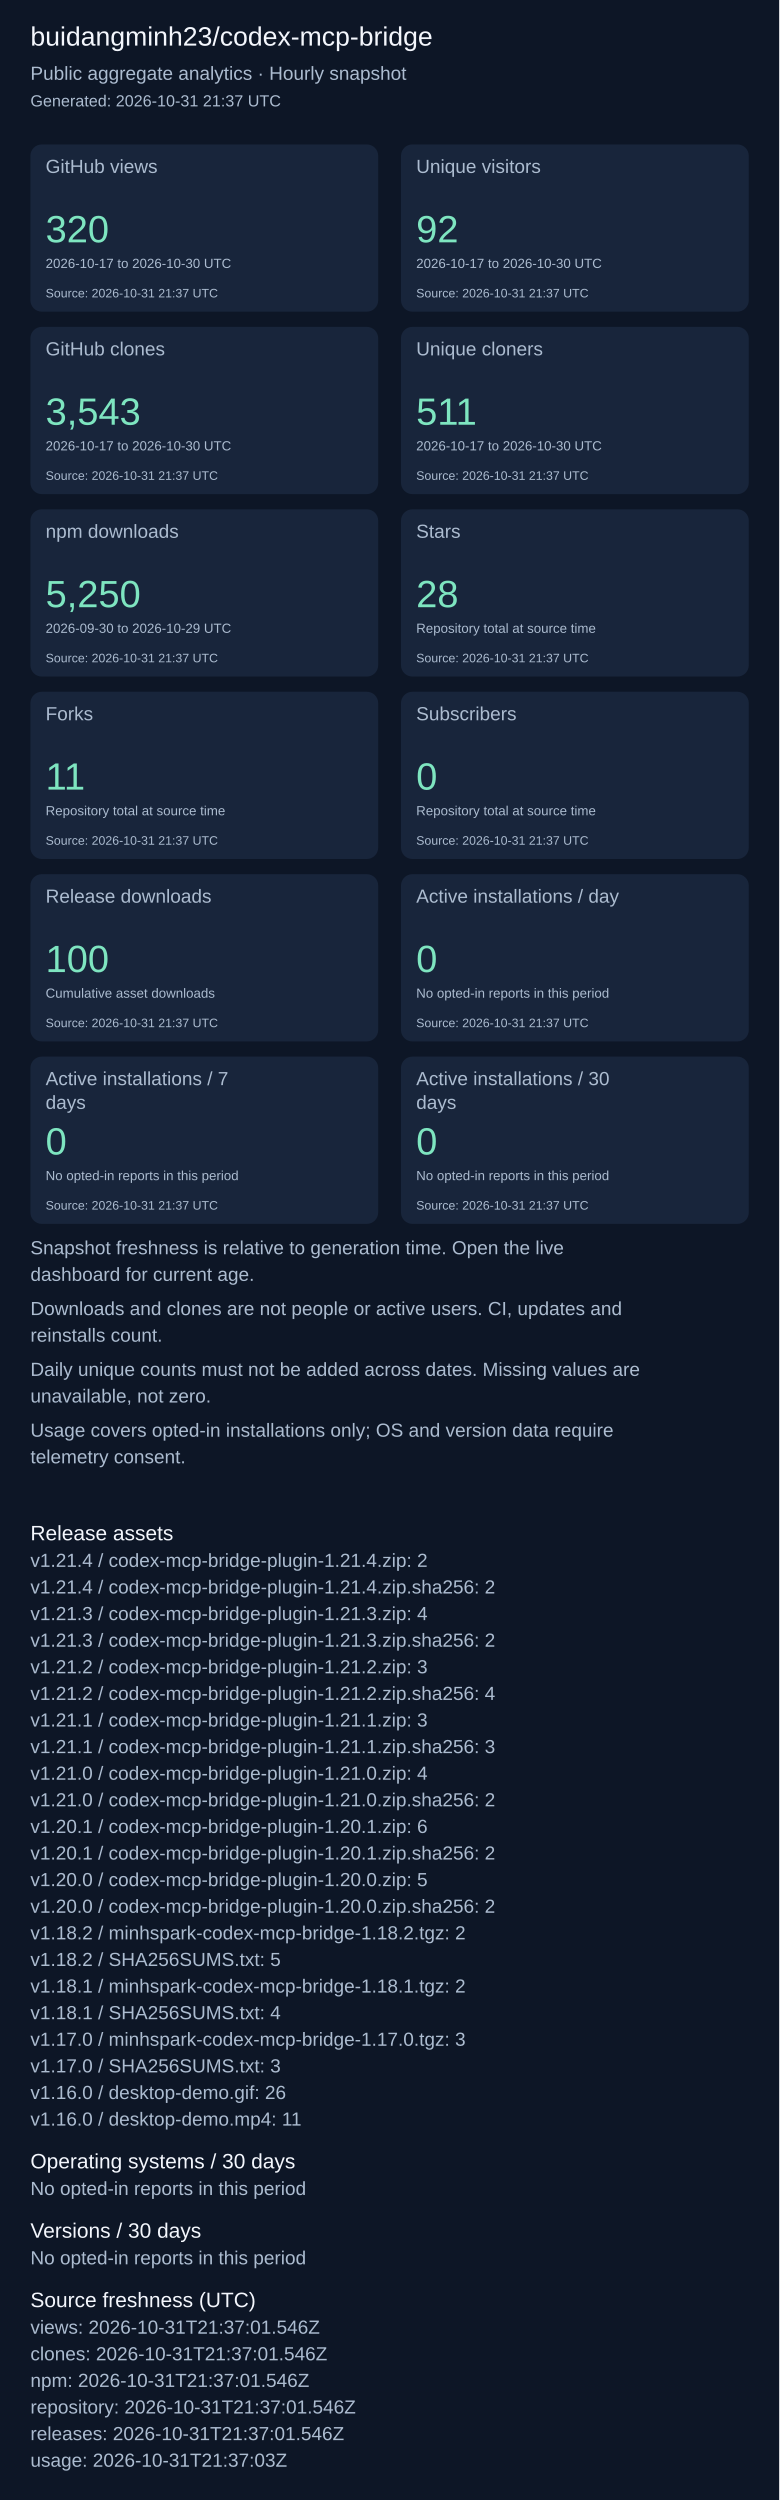
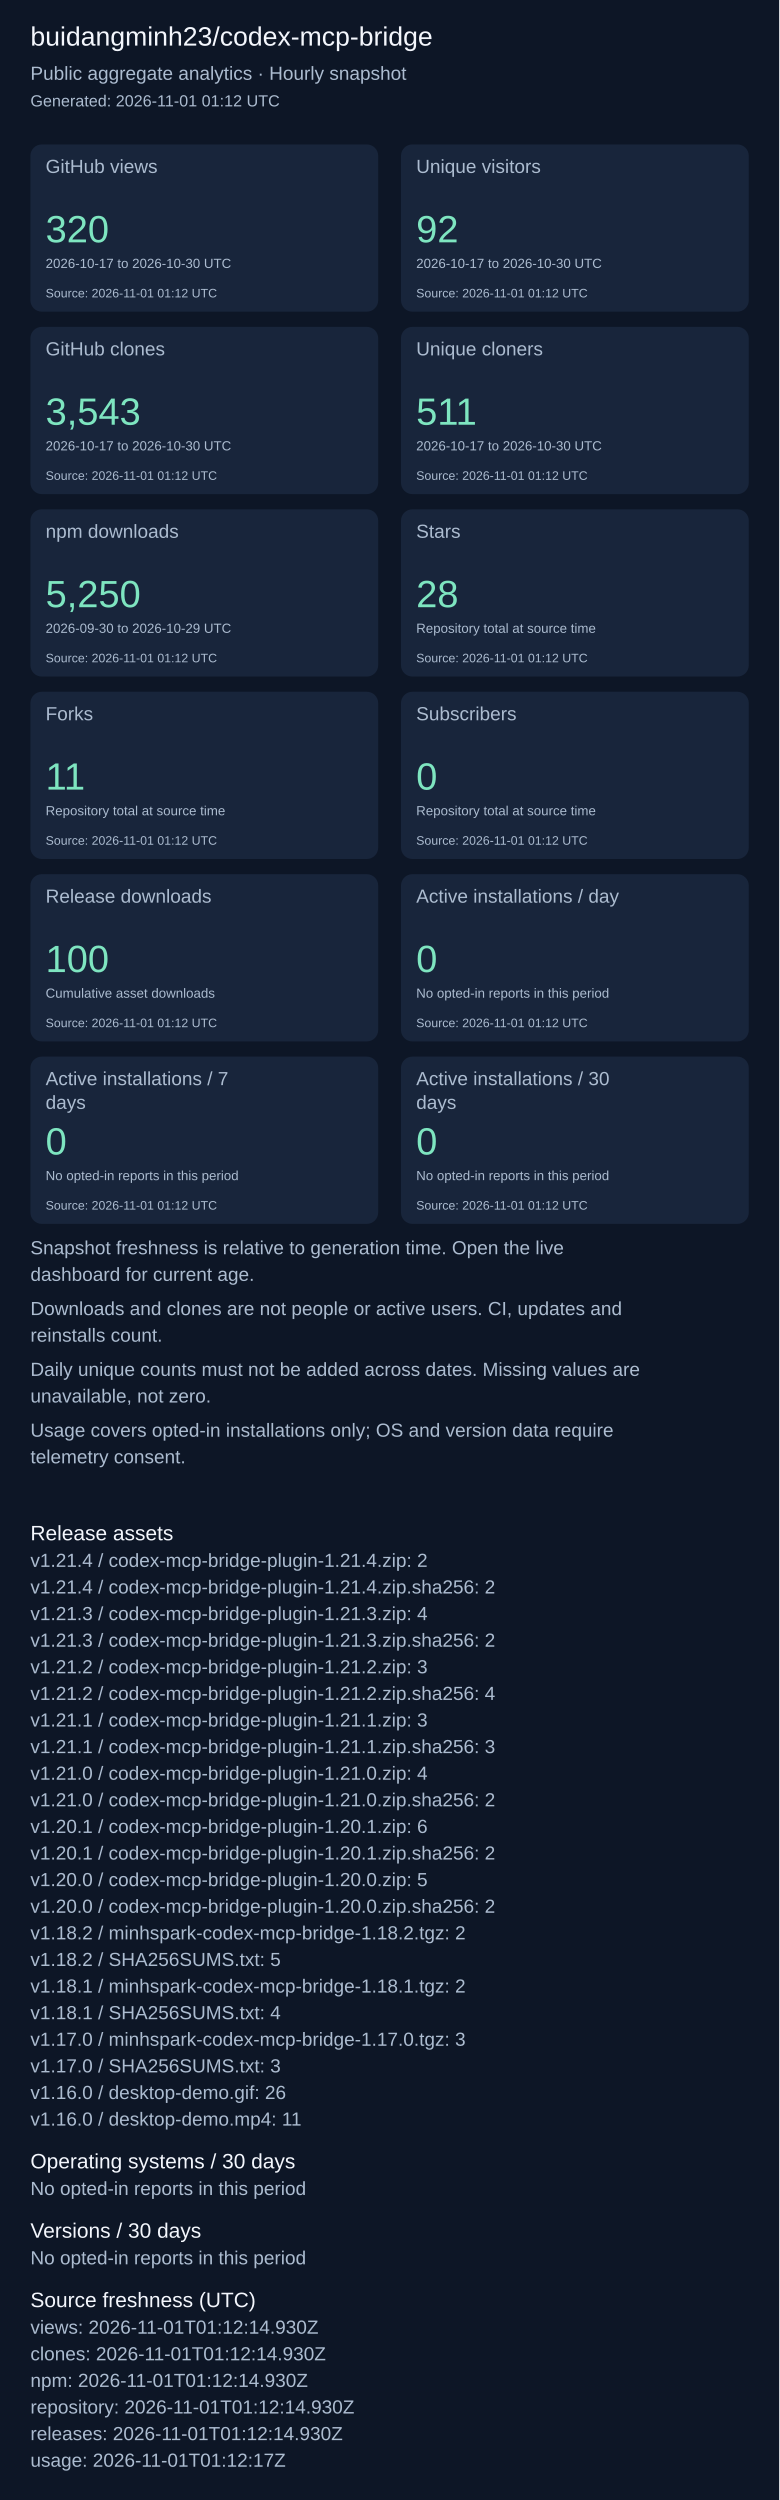
<svg xmlns="http://www.w3.org/2000/svg" width="820" height="2631" viewBox="0 0 820 2631" role="img" aria-label="Repository aggregate analytics">
  <rect width="100%" height="100%" fill="#0d1626" />
  <g font-family="Arial, sans-serif">
    <text x="32" y="48" font-size="28" fill="#f4f7fd">buidangminh23/codex-mcp-bridge</text>
    <text x="32" y="84" font-size="20" fill="#acbcd0">Public aggregate analytics · Hourly snapshot</text>
-     <text x="32" y="112" font-size="17" fill="#acbcd0">Generated: 2026-10-31 21:37 UTC</text>
+     <text x="32" y="112" font-size="17" fill="#acbcd0">Generated: 2026-11-01 01:12 UTC</text>
    <rect x="32" y="152" width="366" height="176" rx="12" fill="#18253b" />
    <text x="48" y="182" font-size="20" fill="#acbcd0">GitHub views</text>
    <text x="48" y="255" font-size="40" fill="#7ee5c0">320</text>
    <text x="48" y="282" font-size="14" fill="#acbcd0">2026-10-17 to 2026-10-30 UTC</text>
-     <text x="48" y="313" font-size="13" fill="#acbcd0">Source: 2026-10-31 21:37 UTC</text>
+     <text x="48" y="313" font-size="13" fill="#acbcd0">Source: 2026-11-01 01:12 UTC</text>
    <rect x="422" y="152" width="366" height="176" rx="12" fill="#18253b" />
    <text x="438" y="182" font-size="20" fill="#acbcd0">Unique visitors</text>
    <text x="438" y="255" font-size="40" fill="#7ee5c0">92</text>
    <text x="438" y="282" font-size="14" fill="#acbcd0">2026-10-17 to 2026-10-30 UTC</text>
-     <text x="438" y="313" font-size="13" fill="#acbcd0">Source: 2026-10-31 21:37 UTC</text>
+     <text x="438" y="313" font-size="13" fill="#acbcd0">Source: 2026-11-01 01:12 UTC</text>
    <rect x="32" y="344" width="366" height="176" rx="12" fill="#18253b" />
    <text x="48" y="374" font-size="20" fill="#acbcd0">GitHub clones</text>
    <text x="48" y="447" font-size="40" fill="#7ee5c0">3,543</text>
    <text x="48" y="474" font-size="14" fill="#acbcd0">2026-10-17 to 2026-10-30 UTC</text>
-     <text x="48" y="505" font-size="13" fill="#acbcd0">Source: 2026-10-31 21:37 UTC</text>
+     <text x="48" y="505" font-size="13" fill="#acbcd0">Source: 2026-11-01 01:12 UTC</text>
    <rect x="422" y="344" width="366" height="176" rx="12" fill="#18253b" />
    <text x="438" y="374" font-size="20" fill="#acbcd0">Unique cloners</text>
    <text x="438" y="447" font-size="40" fill="#7ee5c0">511</text>
    <text x="438" y="474" font-size="14" fill="#acbcd0">2026-10-17 to 2026-10-30 UTC</text>
-     <text x="438" y="505" font-size="13" fill="#acbcd0">Source: 2026-10-31 21:37 UTC</text>
+     <text x="438" y="505" font-size="13" fill="#acbcd0">Source: 2026-11-01 01:12 UTC</text>
    <rect x="32" y="536" width="366" height="176" rx="12" fill="#18253b" />
    <text x="48" y="566" font-size="20" fill="#acbcd0">npm downloads</text>
    <text x="48" y="639" font-size="40" fill="#7ee5c0">5,250</text>
    <text x="48" y="666" font-size="14" fill="#acbcd0">2026-09-30 to 2026-10-29 UTC</text>
-     <text x="48" y="697" font-size="13" fill="#acbcd0">Source: 2026-10-31 21:37 UTC</text>
+     <text x="48" y="697" font-size="13" fill="#acbcd0">Source: 2026-11-01 01:12 UTC</text>
    <rect x="422" y="536" width="366" height="176" rx="12" fill="#18253b" />
    <text x="438" y="566" font-size="20" fill="#acbcd0">Stars</text>
    <text x="438" y="639" font-size="40" fill="#7ee5c0">28</text>
    <text x="438" y="666" font-size="14" fill="#acbcd0">Repository total at source time</text>
-     <text x="438" y="697" font-size="13" fill="#acbcd0">Source: 2026-10-31 21:37 UTC</text>
+     <text x="438" y="697" font-size="13" fill="#acbcd0">Source: 2026-11-01 01:12 UTC</text>
    <rect x="32" y="728" width="366" height="176" rx="12" fill="#18253b" />
    <text x="48" y="758" font-size="20" fill="#acbcd0">Forks</text>
    <text x="48" y="831" font-size="40" fill="#7ee5c0">11</text>
    <text x="48" y="858" font-size="14" fill="#acbcd0">Repository total at source time</text>
-     <text x="48" y="889" font-size="13" fill="#acbcd0">Source: 2026-10-31 21:37 UTC</text>
+     <text x="48" y="889" font-size="13" fill="#acbcd0">Source: 2026-11-01 01:12 UTC</text>
    <rect x="422" y="728" width="366" height="176" rx="12" fill="#18253b" />
    <text x="438" y="758" font-size="20" fill="#acbcd0">Subscribers</text>
    <text x="438" y="831" font-size="40" fill="#7ee5c0">0</text>
    <text x="438" y="858" font-size="14" fill="#acbcd0">Repository total at source time</text>
-     <text x="438" y="889" font-size="13" fill="#acbcd0">Source: 2026-10-31 21:37 UTC</text>
+     <text x="438" y="889" font-size="13" fill="#acbcd0">Source: 2026-11-01 01:12 UTC</text>
    <rect x="32" y="920" width="366" height="176" rx="12" fill="#18253b" />
    <text x="48" y="950" font-size="20" fill="#acbcd0">Release downloads</text>
    <text x="48" y="1023" font-size="40" fill="#7ee5c0">100</text>
    <text x="48" y="1050" font-size="14" fill="#acbcd0">Cumulative asset downloads</text>
-     <text x="48" y="1081" font-size="13" fill="#acbcd0">Source: 2026-10-31 21:37 UTC</text>
+     <text x="48" y="1081" font-size="13" fill="#acbcd0">Source: 2026-11-01 01:12 UTC</text>
    <rect x="422" y="920" width="366" height="176" rx="12" fill="#18253b" />
    <text x="438" y="950" font-size="20" fill="#acbcd0">Active installations / day</text>
    <text x="438" y="1023" font-size="40" fill="#7ee5c0">0</text>
    <text x="438" y="1050" font-size="14" fill="#acbcd0">No opted-in reports in this period</text>
-     <text x="438" y="1081" font-size="13" fill="#acbcd0">Source: 2026-10-31 21:37 UTC</text>
+     <text x="438" y="1081" font-size="13" fill="#acbcd0">Source: 2026-11-01 01:12 UTC</text>
    <rect x="32" y="1112" width="366" height="176" rx="12" fill="#18253b" />
    <text x="48" y="1142" font-size="20" fill="#acbcd0">Active installations / 7</text>
    <text x="48" y="1167" font-size="20" fill="#acbcd0">days</text>
    <text x="48" y="1215" font-size="40" fill="#7ee5c0">0</text>
    <text x="48" y="1242" font-size="14" fill="#acbcd0">No opted-in reports in this period</text>
-     <text x="48" y="1273" font-size="13" fill="#acbcd0">Source: 2026-10-31 21:37 UTC</text>
+     <text x="48" y="1273" font-size="13" fill="#acbcd0">Source: 2026-11-01 01:12 UTC</text>
    <rect x="422" y="1112" width="366" height="176" rx="12" fill="#18253b" />
    <text x="438" y="1142" font-size="20" fill="#acbcd0">Active installations / 30</text>
    <text x="438" y="1167" font-size="20" fill="#acbcd0">days</text>
    <text x="438" y="1215" font-size="40" fill="#7ee5c0">0</text>
    <text x="438" y="1242" font-size="14" fill="#acbcd0">No opted-in reports in this period</text>
-     <text x="438" y="1273" font-size="13" fill="#acbcd0">Source: 2026-10-31 21:37 UTC</text>
+     <text x="438" y="1273" font-size="13" fill="#acbcd0">Source: 2026-11-01 01:12 UTC</text>
    <text x="32" y="1320" font-size="20" fill="#acbcd0">Snapshot freshness is relative to generation time. Open the live</text>
    <text x="32" y="1348" font-size="20" fill="#acbcd0">dashboard for current age.</text>
    <text x="32" y="1384" font-size="20" fill="#acbcd0">Downloads and clones are not people or active users. CI, updates and</text>
    <text x="32" y="1412" font-size="20" fill="#acbcd0">reinstalls count.</text>
    <text x="32" y="1448" font-size="20" fill="#acbcd0">Daily unique counts must not be added across dates. Missing values are</text>
    <text x="32" y="1476" font-size="20" fill="#acbcd0">unavailable, not zero.</text>
    <text x="32" y="1512" font-size="20" fill="#acbcd0">Usage covers opted-in installations only; OS and version data require</text>
    <text x="32" y="1540" font-size="20" fill="#acbcd0">telemetry consent.</text>
    <text x="32" y="1621" font-size="22" fill="#f4f7fd">Release assets</text>
    <text x="32" y="1649" font-size="20" fill="#acbcd0">v1.21.4 / codex-mcp-bridge-plugin-1.21.4.zip: 2</text>
    <text x="32" y="1677" font-size="20" fill="#acbcd0">v1.21.4 / codex-mcp-bridge-plugin-1.21.4.zip.sha256: 2</text>
    <text x="32" y="1705" font-size="20" fill="#acbcd0">v1.21.3 / codex-mcp-bridge-plugin-1.21.3.zip: 4</text>
    <text x="32" y="1733" font-size="20" fill="#acbcd0">v1.21.3 / codex-mcp-bridge-plugin-1.21.3.zip.sha256: 2</text>
    <text x="32" y="1761" font-size="20" fill="#acbcd0">v1.21.2 / codex-mcp-bridge-plugin-1.21.2.zip: 3</text>
    <text x="32" y="1789" font-size="20" fill="#acbcd0">v1.21.2 / codex-mcp-bridge-plugin-1.21.2.zip.sha256: 4</text>
    <text x="32" y="1817" font-size="20" fill="#acbcd0">v1.21.1 / codex-mcp-bridge-plugin-1.21.1.zip: 3</text>
    <text x="32" y="1845" font-size="20" fill="#acbcd0">v1.21.1 / codex-mcp-bridge-plugin-1.21.1.zip.sha256: 3</text>
    <text x="32" y="1873" font-size="20" fill="#acbcd0">v1.21.0 / codex-mcp-bridge-plugin-1.21.0.zip: 4</text>
    <text x="32" y="1901" font-size="20" fill="#acbcd0">v1.21.0 / codex-mcp-bridge-plugin-1.21.0.zip.sha256: 2</text>
    <text x="32" y="1929" font-size="20" fill="#acbcd0">v1.20.1 / codex-mcp-bridge-plugin-1.20.1.zip: 6</text>
    <text x="32" y="1957" font-size="20" fill="#acbcd0">v1.20.1 / codex-mcp-bridge-plugin-1.20.1.zip.sha256: 2</text>
    <text x="32" y="1985" font-size="20" fill="#acbcd0">v1.20.0 / codex-mcp-bridge-plugin-1.20.0.zip: 5</text>
    <text x="32" y="2013" font-size="20" fill="#acbcd0">v1.20.0 / codex-mcp-bridge-plugin-1.20.0.zip.sha256: 2</text>
    <text x="32" y="2041" font-size="20" fill="#acbcd0">v1.18.2 / minhspark-codex-mcp-bridge-1.18.2.tgz: 2</text>
    <text x="32" y="2069" font-size="20" fill="#acbcd0">v1.18.2 / SHA256SUMS.txt: 5</text>
    <text x="32" y="2097" font-size="20" fill="#acbcd0">v1.18.1 / minhspark-codex-mcp-bridge-1.18.1.tgz: 2</text>
    <text x="32" y="2125" font-size="20" fill="#acbcd0">v1.18.1 / SHA256SUMS.txt: 4</text>
    <text x="32" y="2153" font-size="20" fill="#acbcd0">v1.17.0 / minhspark-codex-mcp-bridge-1.17.0.tgz: 3</text>
    <text x="32" y="2181" font-size="20" fill="#acbcd0">v1.17.0 / SHA256SUMS.txt: 3</text>
    <text x="32" y="2209" font-size="20" fill="#acbcd0">v1.16.0 / desktop-demo.gif: 26</text>
    <text x="32" y="2237" font-size="20" fill="#acbcd0">v1.16.0 / desktop-demo.mp4: 11</text>
    <text x="32" y="2282" font-size="22" fill="#f4f7fd">Operating systems / 30 days</text>
    <text x="32" y="2310" font-size="20" fill="#acbcd0">No opted-in reports in this period</text>
    <text x="32" y="2355" font-size="22" fill="#f4f7fd">Versions / 30 days</text>
    <text x="32" y="2383" font-size="20" fill="#acbcd0">No opted-in reports in this period</text>
    <text x="32" y="2428" font-size="22" fill="#f4f7fd">Source freshness (UTC)</text>
-     <text x="32" y="2456" font-size="20" fill="#acbcd0">views: 2026-10-31T21:37:01.546Z</text>
-     <text x="32" y="2484" font-size="20" fill="#acbcd0">clones: 2026-10-31T21:37:01.546Z</text>
-     <text x="32" y="2512" font-size="20" fill="#acbcd0">npm: 2026-10-31T21:37:01.546Z</text>
-     <text x="32" y="2540" font-size="20" fill="#acbcd0">repository: 2026-10-31T21:37:01.546Z</text>
-     <text x="32" y="2568" font-size="20" fill="#acbcd0">releases: 2026-10-31T21:37:01.546Z</text>
-     <text x="32" y="2596" font-size="20" fill="#acbcd0">usage: 2026-10-31T21:37:03Z</text>
+     <text x="32" y="2456" font-size="20" fill="#acbcd0">views: 2026-11-01T01:12:14.930Z</text>
+     <text x="32" y="2484" font-size="20" fill="#acbcd0">clones: 2026-11-01T01:12:14.930Z</text>
+     <text x="32" y="2512" font-size="20" fill="#acbcd0">npm: 2026-11-01T01:12:14.930Z</text>
+     <text x="32" y="2540" font-size="20" fill="#acbcd0">repository: 2026-11-01T01:12:14.930Z</text>
+     <text x="32" y="2568" font-size="20" fill="#acbcd0">releases: 2026-11-01T01:12:14.930Z</text>
+     <text x="32" y="2596" font-size="20" fill="#acbcd0">usage: 2026-11-01T01:12:17Z</text>
  </g>
</svg>
